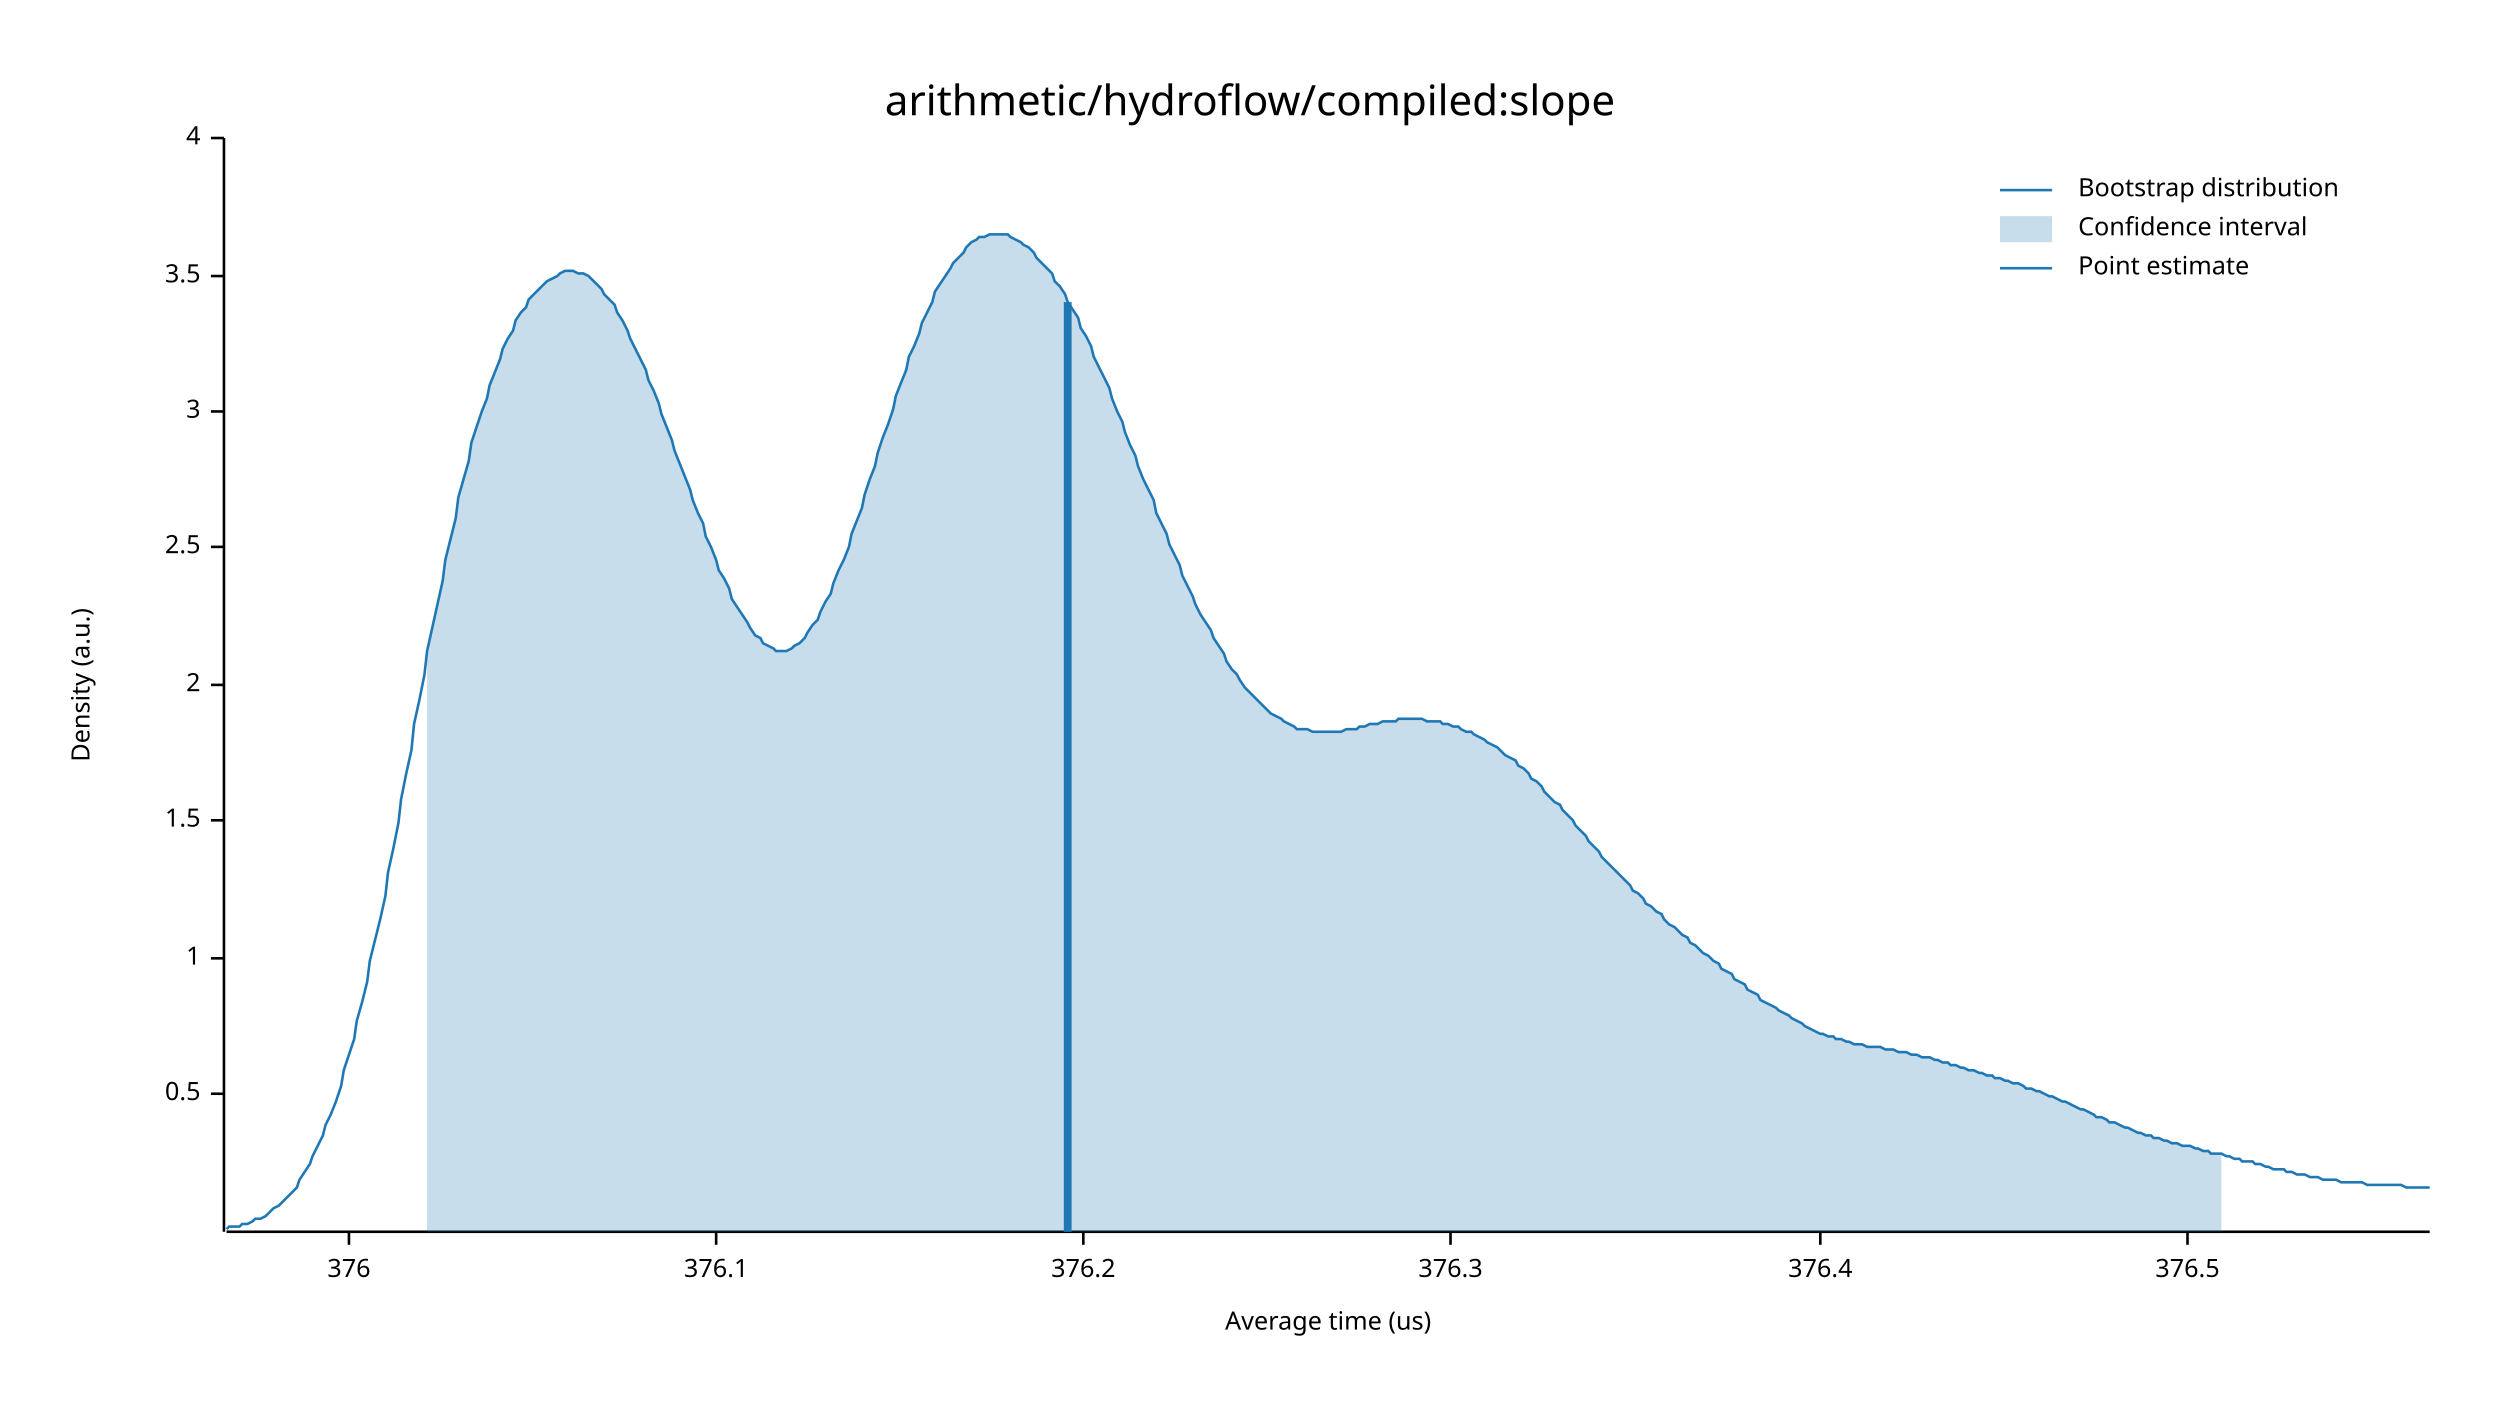
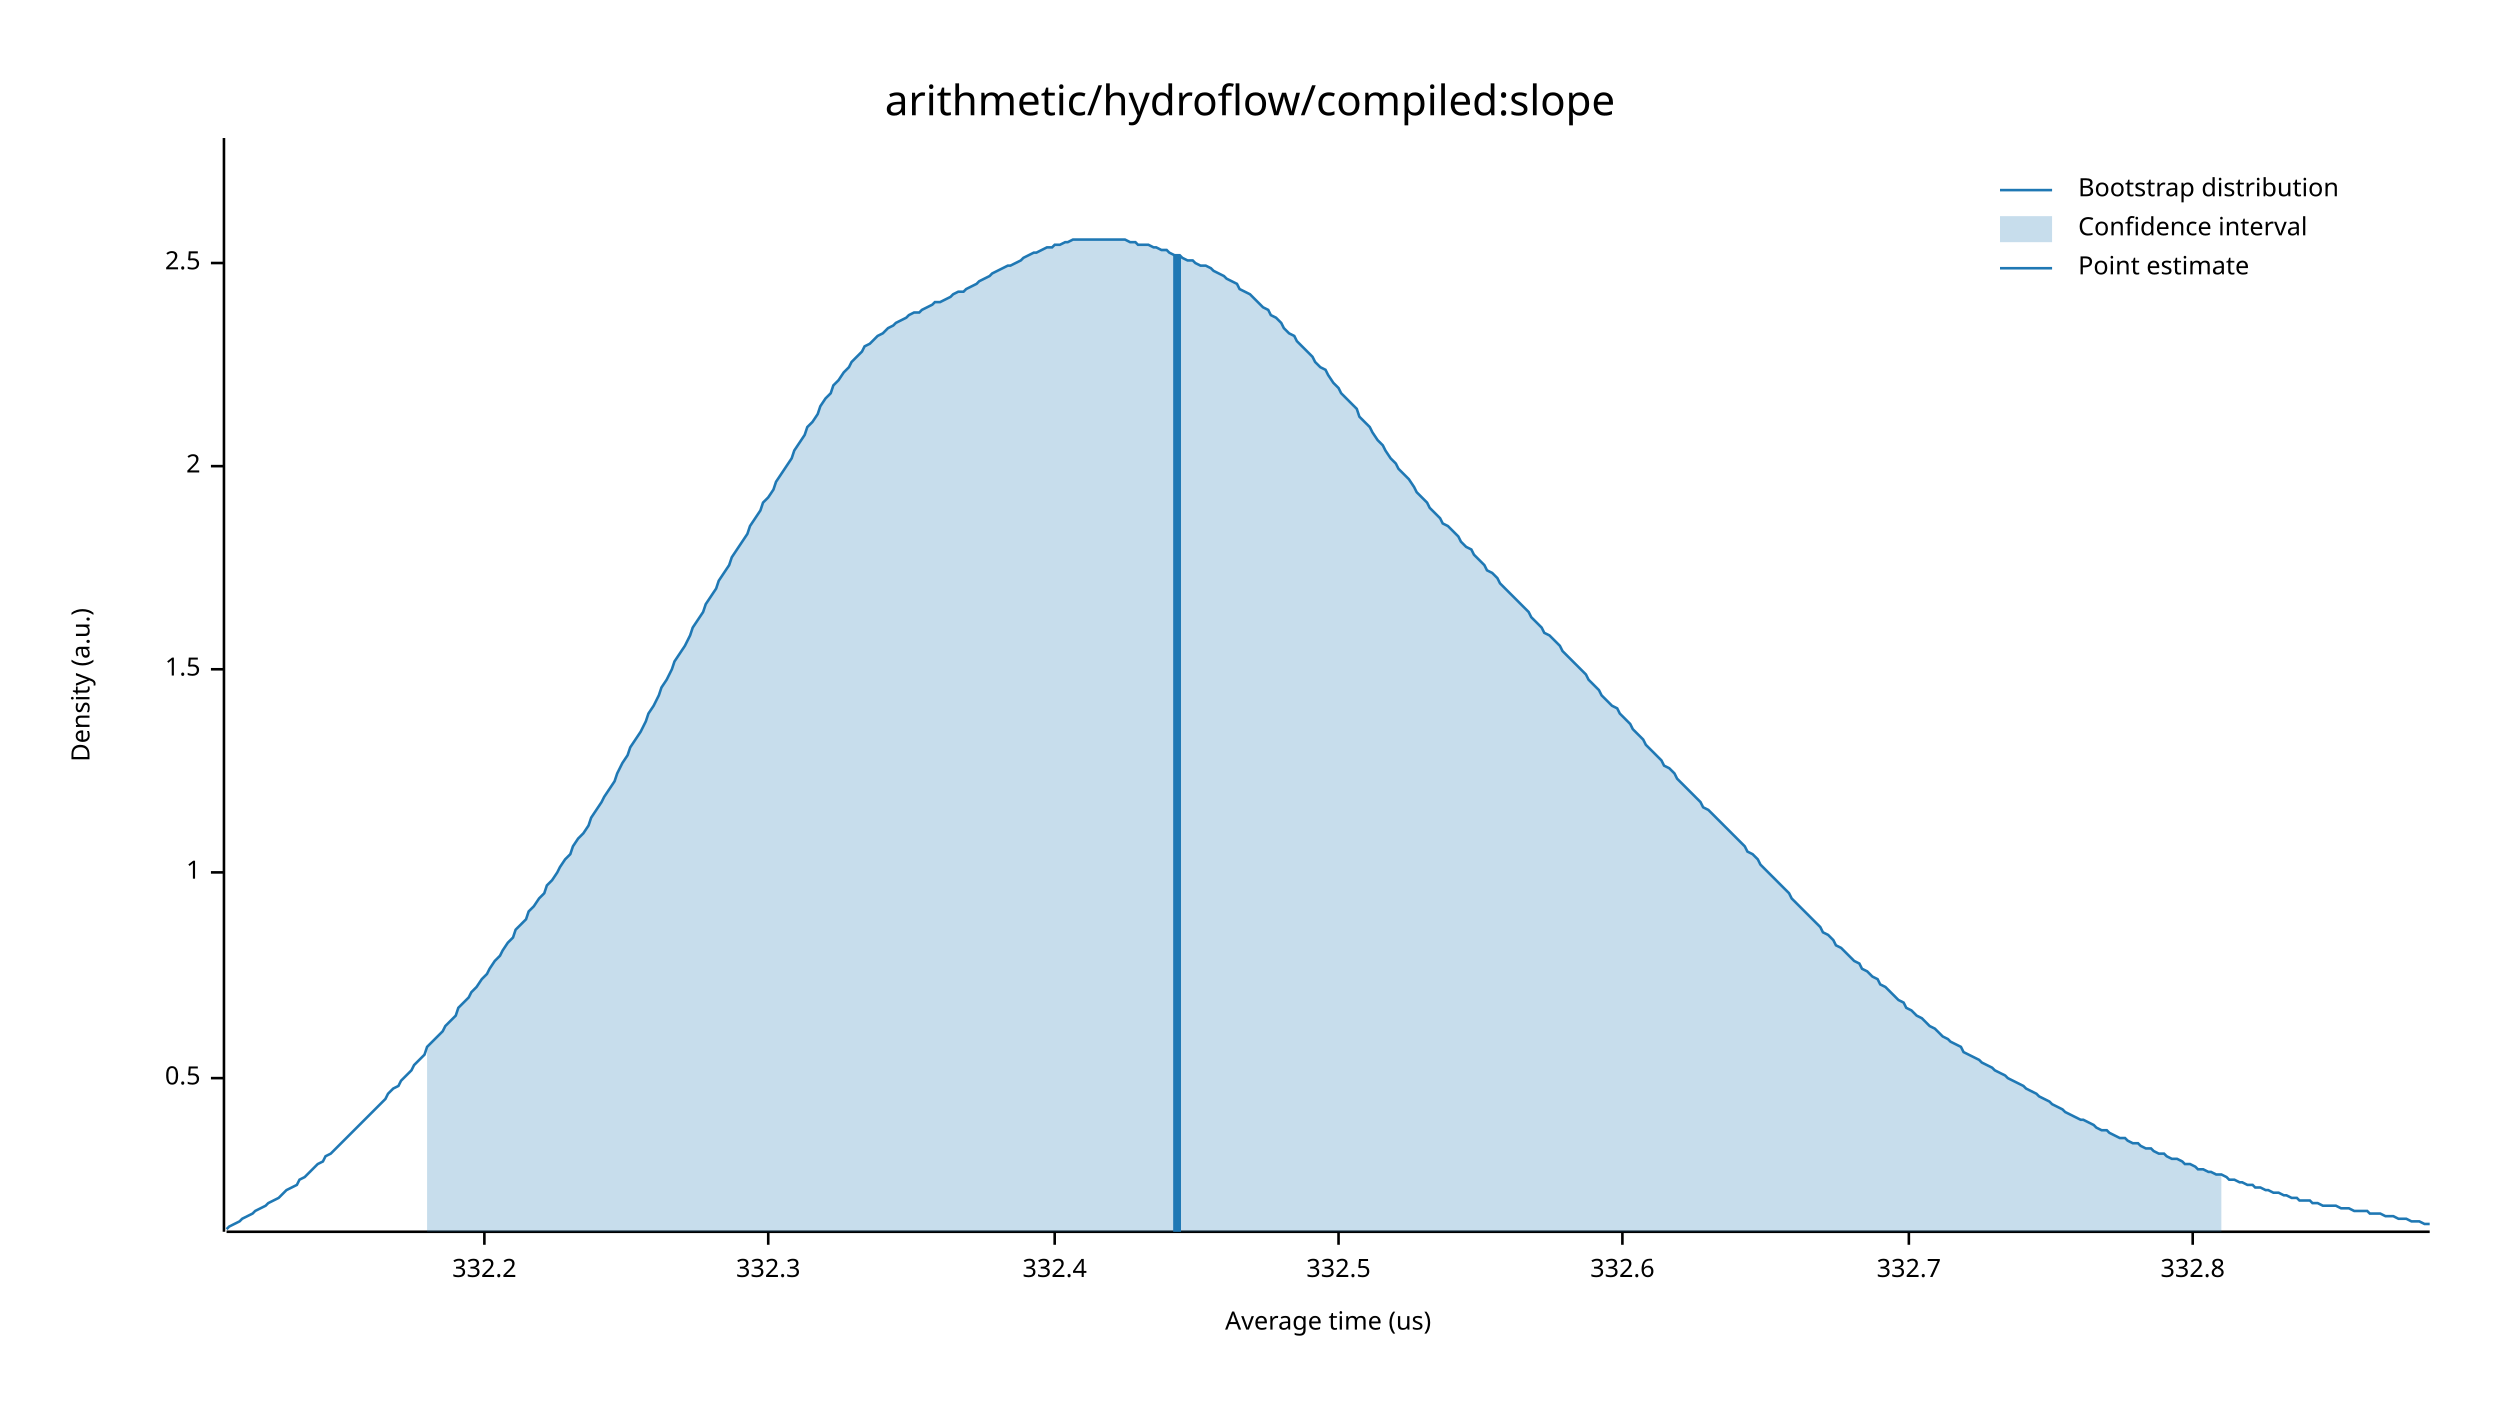
<svg xmlns="http://www.w3.org/2000/svg" width="960" height="540" viewBox="0 0 960 540">
  <text x="480" y="32" dy="0.76em" text-anchor="middle" font-family="sans-serif" font-size="16.129" opacity="1" fill="#000000">
arithmetic/hydroflow/compiled:slope
</text>
  <text x="27" y="263" dy="0.76em" text-anchor="middle" font-family="sans-serif" font-size="9.677" opacity="1" fill="#000000" transform="rotate(270, 27, 263)">
Density (a.u.)
</text>
  <text x="510" y="513" dy="-0.5ex" text-anchor="middle" font-family="sans-serif" font-size="9.677" opacity="1" fill="#000000">
Average time (us)
</text>
  <polyline fill="none" opacity="1" stroke="#000000" stroke-width="1" points="86,53 86,473 " />
-   <text x="77" y="420" dy="0.5ex" text-anchor="end" font-family="sans-serif" font-size="9.677" opacity="1" fill="#000000">
+   <text x="77" y="414" dy="0.5ex" text-anchor="end" font-family="sans-serif" font-size="9.677" opacity="1" fill="#000000">
0.5
</text>
-   <polyline fill="none" opacity="1" stroke="#000000" stroke-width="1" points="81,420 86,420 " />
-   <text x="77" y="368" dy="0.5ex" text-anchor="end" font-family="sans-serif" font-size="9.677" opacity="1" fill="#000000">
+   <polyline fill="none" opacity="1" stroke="#000000" stroke-width="1" points="81,414 86,414 " />
+   <text x="77" y="335" dy="0.5ex" text-anchor="end" font-family="sans-serif" font-size="9.677" opacity="1" fill="#000000">
1
</text>
-   <polyline fill="none" opacity="1" stroke="#000000" stroke-width="1" points="81,368 86,368 " />
-   <text x="77" y="315" dy="0.5ex" text-anchor="end" font-family="sans-serif" font-size="9.677" opacity="1" fill="#000000">
+   <polyline fill="none" opacity="1" stroke="#000000" stroke-width="1" points="81,335 86,335 " />
+   <text x="77" y="257" dy="0.5ex" text-anchor="end" font-family="sans-serif" font-size="9.677" opacity="1" fill="#000000">
1.5
</text>
-   <polyline fill="none" opacity="1" stroke="#000000" stroke-width="1" points="81,315 86,315 " />
-   <text x="77" y="263" dy="0.5ex" text-anchor="end" font-family="sans-serif" font-size="9.677" opacity="1" fill="#000000">
+   <polyline fill="none" opacity="1" stroke="#000000" stroke-width="1" points="81,257 86,257 " />
+   <text x="77" y="179" dy="0.5ex" text-anchor="end" font-family="sans-serif" font-size="9.677" opacity="1" fill="#000000">
2
</text>
-   <polyline fill="none" opacity="1" stroke="#000000" stroke-width="1" points="81,263 86,263 " />
-   <text x="77" y="210" dy="0.5ex" text-anchor="end" font-family="sans-serif" font-size="9.677" opacity="1" fill="#000000">
+   <polyline fill="none" opacity="1" stroke="#000000" stroke-width="1" points="81,179 86,179 " />
+   <text x="77" y="101" dy="0.5ex" text-anchor="end" font-family="sans-serif" font-size="9.677" opacity="1" fill="#000000">
2.5
</text>
-   <polyline fill="none" opacity="1" stroke="#000000" stroke-width="1" points="81,210 86,210 " />
-   <text x="77" y="158" dy="0.5ex" text-anchor="end" font-family="sans-serif" font-size="9.677" opacity="1" fill="#000000">
- 3
+   <polyline fill="none" opacity="1" stroke="#000000" stroke-width="1" points="81,101 86,101 " />
+   <polyline fill="none" opacity="1" stroke="#000000" stroke-width="1" points="87,473 933,473 " />
+   <text x="186" y="483" dy="0.76em" text-anchor="middle" font-family="sans-serif" font-size="9.677" opacity="1" fill="#000000">
+ 332.2
</text>
-   <polyline fill="none" opacity="1" stroke="#000000" stroke-width="1" points="81,158 86,158 " />
-   <text x="77" y="106" dy="0.5ex" text-anchor="end" font-family="sans-serif" font-size="9.677" opacity="1" fill="#000000">
- 3.5
+   <polyline fill="none" opacity="1" stroke="#000000" stroke-width="1" points="186,473 186,478 " />
+   <text x="295" y="483" dy="0.76em" text-anchor="middle" font-family="sans-serif" font-size="9.677" opacity="1" fill="#000000">
+ 332.3
</text>
-   <polyline fill="none" opacity="1" stroke="#000000" stroke-width="1" points="81,106 86,106 " />
-   <text x="77" y="53" dy="0.5ex" text-anchor="end" font-family="sans-serif" font-size="9.677" opacity="1" fill="#000000">
- 4
+   <polyline fill="none" opacity="1" stroke="#000000" stroke-width="1" points="295,473 295,478 " />
+   <text x="405" y="483" dy="0.76em" text-anchor="middle" font-family="sans-serif" font-size="9.677" opacity="1" fill="#000000">
+ 332.4
</text>
-   <polyline fill="none" opacity="1" stroke="#000000" stroke-width="1" points="81,53 86,53 " />
-   <polyline fill="none" opacity="1" stroke="#000000" stroke-width="1" points="87,473 933,473 " />
-   <text x="134" y="483" dy="0.76em" text-anchor="middle" font-family="sans-serif" font-size="9.677" opacity="1" fill="#000000">
- 376
+   <polyline fill="none" opacity="1" stroke="#000000" stroke-width="1" points="405,473 405,478 " />
+   <text x="514" y="483" dy="0.76em" text-anchor="middle" font-family="sans-serif" font-size="9.677" opacity="1" fill="#000000">
+ 332.5
</text>
-   <polyline fill="none" opacity="1" stroke="#000000" stroke-width="1" points="134,473 134,478 " />
-   <text x="275" y="483" dy="0.76em" text-anchor="middle" font-family="sans-serif" font-size="9.677" opacity="1" fill="#000000">
- 376.1
+   <polyline fill="none" opacity="1" stroke="#000000" stroke-width="1" points="514,473 514,478 " />
+   <text x="623" y="483" dy="0.76em" text-anchor="middle" font-family="sans-serif" font-size="9.677" opacity="1" fill="#000000">
+ 332.6
</text>
-   <polyline fill="none" opacity="1" stroke="#000000" stroke-width="1" points="275,473 275,478 " />
-   <text x="416" y="483" dy="0.76em" text-anchor="middle" font-family="sans-serif" font-size="9.677" opacity="1" fill="#000000">
- 376.2
+   <polyline fill="none" opacity="1" stroke="#000000" stroke-width="1" points="623,473 623,478 " />
+   <text x="733" y="483" dy="0.76em" text-anchor="middle" font-family="sans-serif" font-size="9.677" opacity="1" fill="#000000">
+ 332.7
</text>
-   <polyline fill="none" opacity="1" stroke="#000000" stroke-width="1" points="416,473 416,478 " />
-   <text x="557" y="483" dy="0.76em" text-anchor="middle" font-family="sans-serif" font-size="9.677" opacity="1" fill="#000000">
- 376.3
+   <polyline fill="none" opacity="1" stroke="#000000" stroke-width="1" points="733,473 733,478 " />
+   <text x="842" y="483" dy="0.76em" text-anchor="middle" font-family="sans-serif" font-size="9.677" opacity="1" fill="#000000">
+ 332.8
</text>
-   <polyline fill="none" opacity="1" stroke="#000000" stroke-width="1" points="557,473 557,478 " />
-   <text x="699" y="483" dy="0.76em" text-anchor="middle" font-family="sans-serif" font-size="9.677" opacity="1" fill="#000000">
- 376.4
- </text>
-   <polyline fill="none" opacity="1" stroke="#000000" stroke-width="1" points="699,473 699,478 " />
-   <text x="840" y="483" dy="0.76em" text-anchor="middle" font-family="sans-serif" font-size="9.677" opacity="1" fill="#000000">
- 376.5
- </text>
-   <polyline fill="none" opacity="1" stroke="#000000" stroke-width="1" points="840,473 840,478 " />
-   <polyline fill="none" opacity="1" stroke="#1F78B4" stroke-width="1" points="87,472 88,471 90,471 92,471 93,470 95,470 97,469 98,468 100,468 102,467 103,466 105,464 107,463 109,461 110,460 112,458 114,456 115,453 117,450 119,447 120,444 122,440 124,436 125,432 127,428 129,423 131,417 132,411 134,405 136,399 137,392 139,385 141,377 142,369 144,361 146,353 148,344 149,335 151,326 153,316 154,307 156,297 158,288 159,278 161,269 163,259 164,250 166,241 168,232 170,223 171,215 173,207 175,199 176,191 178,184 180,177 181,170 183,164 185,158 187,153 188,148 190,143 192,138 193,134 195,130 197,127 198,123 200,120 202,118 203,115 205,113 207,111 209,109 210,108 212,107 214,106 215,105 217,104 219,104 220,104 222,105 224,105 226,106 227,107 229,109 231,111 232,113 234,115 236,117 237,120 239,123 241,127 242,130 244,134 246,138 248,142 249,146 251,150 253,155 254,159 256,164 258,169 259,173 261,178 263,183 265,188 266,192 268,197 270,201 271,206 273,210 275,215 276,219 278,222 280,226 281,230 283,233 285,236 287,239 288,241 290,244 292,245 293,247 295,248 297,249 298,250 300,250 302,250 304,249 305,248 307,247 309,245 310,243 312,240 314,238 315,235 317,231 319,228 320,224 322,219 324,215 326,210 327,205 329,200 331,195 332,190 334,184 336,179 337,174 339,168 341,163 343,157 344,152 346,147 348,142 349,137 351,133 353,128 354,124 356,120 358,116 359,112 361,109 363,106 365,103 366,101 368,99 370,97 371,95 373,93 375,92 376,91 378,91 380,90 381,90 383,90 385,90 387,90 388,91 390,92 392,93 393,94 395,95 397,97 398,99 400,101 402,103 404,105 405,108 407,110 409,113 410,116 412,119 414,122 415,126 417,129 419,133 420,137 422,141 424,145 426,149 427,153 429,158 431,162 432,166 434,171 436,175 437,179 439,184 441,188 443,192 444,197 446,201 448,205 449,209 451,213 453,217 454,221 456,225 458,229 459,232 461,236 463,239 465,242 466,245 468,248 470,251 471,254 473,257 475,259 476,261 478,264 480,266 482,268 483,269 485,271 487,273 488,274 490,275 492,276 493,277 495,278 497,279 498,280 500,280 502,280 504,281 505,281 507,281 509,281 510,281 512,281 514,281 515,281 517,280 519,280 521,280 522,279 524,279 526,278 527,278 529,278 531,277 532,277 534,277 536,277 537,276 539,276 541,276 543,276 544,276 546,276 548,277 549,277 551,277 553,277 554,278 556,278 558,279 560,279 561,280 563,281 565,281 566,282 568,283 570,284 571,285 573,286 575,287 576,288 578,290 580,291 582,292 583,294 585,295 587,297 588,299 590,300 592,302 593,304 595,306 597,308 599,309 600,311 602,313 604,315 605,317 607,319 609,321 610,323 612,325 614,327 615,329 617,331 619,333 621,335 622,336 624,338 626,340 627,342 629,343 631,345 632,347 634,348 636,350 638,351 639,353 641,355 643,356 644,357 646,359 648,360 649,362 651,363 653,365 654,366 656,367 658,369 660,370 661,372 663,373 665,374 666,376 668,377 670,378 671,380 673,381 675,382 676,384 678,385 680,386 682,387 683,388 685,389 687,390 688,391 690,392 692,393 693,394 695,395 697,396 699,397 700,397 702,398 704,398 705,399 707,399 709,400 710,400 712,401 714,401 715,401 717,402 719,402 721,402 722,402 724,403 726,403 727,403 729,404 731,404 732,404 734,405 736,405 738,406 739,406 741,406 743,407 744,407 746,408 748,408 749,409 751,409 753,410 754,410 756,411 758,411 760,412 761,412 763,413 765,413 766,414 768,414 770,415 771,415 773,416 775,416 777,417 778,418 780,418 782,419 783,419 785,420 787,421 788,421 790,422 792,423 793,423 795,424 797,425 799,426 800,426 802,427 804,428 805,429 807,429 809,430 810,431 812,431 814,432 816,433 817,433 819,434 821,435 822,435 824,436 826,436 827,437 829,437 831,438 832,438 834,439 836,439 838,440 839,440 841,440 843,441 844,441 846,442 848,442 849,443 851,443 853,443 855,444 856,444 858,445 860,445 861,446 863,446 865,446 866,447 868,447 870,448 871,448 873,449 875,449 877,449 878,450 880,450 882,451 883,451 885,451 887,452 888,452 890,452 892,453 894,453 895,453 897,453 899,454 900,454 902,454 904,454 905,454 907,454 909,455 910,455 912,455 914,455 916,455 917,455 919,455 921,455 922,455 924,456 926,456 927,456 929,456 931,456 933,456 " />
-   <polygon opacity="0.25" fill="#1F78B4" points="164,250 166,241 168,232 170,223 171,215 173,207 175,199 176,191 178,184 180,177 181,170 183,164 185,158 187,153 188,148 190,143 192,138 193,134 195,130 197,127 198,123 200,120 202,118 203,115 205,113 207,111 209,109 210,108 212,107 214,106 215,105 217,104 219,104 220,104 222,105 224,105 226,106 227,107 229,109 231,111 232,113 234,115 236,117 237,120 239,123 241,127 242,130 244,134 246,138 248,142 249,146 251,150 253,155 254,159 256,164 258,169 259,173 261,178 263,183 265,188 266,192 268,197 270,201 271,206 273,210 275,215 276,219 278,222 280,226 281,230 283,233 285,236 287,239 288,241 290,244 292,245 293,247 295,248 297,249 298,250 300,250 302,250 304,249 305,248 307,247 309,245 310,243 312,240 314,238 315,235 317,231 319,228 320,224 322,219 324,215 326,210 327,205 329,200 331,195 332,190 334,184 336,179 337,174 339,168 341,163 343,157 344,152 346,147 348,142 349,137 351,133 353,128 354,124 356,120 358,116 359,112 361,109 363,106 365,103 366,101 368,99 370,97 371,95 373,93 375,92 376,91 378,91 380,90 381,90 383,90 385,90 387,90 388,91 390,92 392,93 393,94 395,95 397,97 398,99 400,101 402,103 404,105 405,108 407,110 409,113 410,116 412,119 414,122 415,126 417,129 419,133 420,137 422,141 424,145 426,149 427,153 429,158 431,162 432,166 434,171 436,175 437,179 439,184 441,188 443,192 444,197 446,201 448,205 449,209 451,213 453,217 454,221 456,225 458,229 459,232 461,236 463,239 465,242 466,245 468,248 470,251 471,254 473,257 475,259 476,261 478,264 480,266 482,268 483,269 485,271 487,273 488,274 490,275 492,276 493,277 495,278 497,279 498,280 500,280 502,280 504,281 505,281 507,281 509,281 510,281 512,281 514,281 515,281 517,280 519,280 521,280 522,279 524,279 526,278 527,278 529,278 531,277 532,277 534,277 536,277 537,276 539,276 541,276 543,276 544,276 546,276 548,277 549,277 551,277 553,277 554,278 556,278 558,279 560,279 561,280 563,281 565,281 566,282 568,283 570,284 571,285 573,286 575,287 576,288 578,290 580,291 582,292 583,294 585,295 587,297 588,299 590,300 592,302 593,304 595,306 597,308 599,309 600,311 602,313 604,315 605,317 607,319 609,321 610,323 612,325 614,327 615,329 617,331 619,333 621,335 622,336 624,338 626,340 627,342 629,343 631,345 632,347 634,348 636,350 638,351 639,353 641,355 643,356 644,357 646,359 648,360 649,362 651,363 653,365 654,366 656,367 658,369 660,370 661,372 663,373 665,374 666,376 668,377 670,378 671,380 673,381 675,382 676,384 678,385 680,386 682,387 683,388 685,389 687,390 688,391 690,392 692,393 693,394 695,395 697,396 699,397 700,397 702,398 704,398 705,399 707,399 709,400 710,400 712,401 714,401 715,401 717,402 719,402 721,402 722,402 724,403 726,403 727,403 729,404 731,404 732,404 734,405 736,405 738,406 739,406 741,406 743,407 744,407 746,408 748,408 749,409 751,409 753,410 754,410 756,411 758,411 760,412 761,412 763,413 765,413 766,414 768,414 770,415 771,415 773,416 775,416 777,417 778,418 780,418 782,419 783,419 785,420 787,421 788,421 790,422 792,423 793,423 795,424 797,425 799,426 800,426 802,427 804,428 805,429 807,429 809,430 810,431 812,431 814,432 816,433 817,433 819,434 821,435 822,435 824,436 826,436 827,437 829,437 831,438 832,438 834,439 836,439 838,440 839,440 841,440 843,441 844,441 846,442 848,442 849,443 851,443 853,443 853,473 164,473 " />
-   <polyline fill="none" opacity="1" stroke="#1F78B4" stroke-width="3" points="410,473 410,116 " />
+   <polyline fill="none" opacity="1" stroke="#000000" stroke-width="1" points="842,473 842,478 " />
+   <polyline fill="none" opacity="1" stroke="#1F78B4" stroke-width="1" points="87,472 88,471 90,470 92,469 93,468 95,467 97,466 98,465 100,464 102,463 103,462 105,461 107,460 109,458 110,457 112,456 114,455 115,453 117,452 119,450 120,449 122,447 124,446 125,444 127,443 129,441 131,439 132,438 134,436 136,434 137,433 139,431 141,429 142,428 144,426 146,424 148,422 149,420 151,418 153,417 154,415 156,413 158,411 159,409 161,407 163,405 164,402 166,400 168,398 170,396 171,394 173,392 175,390 176,387 178,385 180,383 181,381 183,379 185,376 187,374 188,372 190,369 192,367 193,365 195,362 197,360 198,357 200,355 202,353 203,350 205,348 207,345 209,343 210,340 212,338 214,335 215,333 217,330 219,328 220,325 222,322 224,320 226,317 227,314 229,311 231,308 232,306 234,303 236,300 237,297 239,293 241,290 242,287 244,284 246,281 248,277 249,274 251,271 253,267 254,264 256,261 258,257 259,254 261,251 263,248 265,244 266,241 268,238 270,235 271,232 273,229 275,226 276,223 278,220 280,217 281,214 283,211 285,208 287,205 288,202 290,199 292,196 293,193 295,191 297,188 298,185 300,182 302,179 304,176 305,173 307,170 309,167 310,164 312,162 314,159 315,156 317,153 319,151 320,148 322,146 324,143 326,141 327,139 329,137 331,135 332,133 334,132 336,130 337,129 339,128 341,126 343,125 344,124 346,123 348,122 349,121 351,120 353,120 354,119 356,118 358,117 359,116 361,116 363,115 365,114 366,113 368,112 370,112 371,111 373,110 375,109 376,108 378,107 380,106 381,105 383,104 385,103 387,102 388,102 390,101 392,100 393,99 395,98 397,97 398,97 400,96 402,95 404,95 405,94 407,94 409,93 410,93 412,92 414,92 415,92 417,92 419,92 420,92 422,92 424,92 426,92 427,92 429,92 431,92 432,92 434,93 436,93 437,94 439,94 441,94 443,95 444,95 446,96 448,96 449,97 451,98 453,98 454,99 456,100 458,100 459,101 461,102 463,102 465,103 466,104 468,105 470,106 471,107 473,108 475,109 476,111 478,112 480,113 482,115 483,116 485,118 487,119 488,121 490,122 492,124 493,126 495,128 497,129 498,131 500,133 502,135 504,137 505,139 507,141 509,142 510,144 512,147 514,149 515,151 517,153 519,155 521,157 522,160 524,162 526,164 527,166 529,169 531,171 532,173 534,176 536,178 537,180 539,182 541,184 543,187 544,189 546,191 548,193 549,195 551,197 553,199 554,201 556,202 558,204 560,206 561,208 563,210 565,211 566,213 568,215 570,217 571,219 573,220 575,222 576,224 578,226 580,228 582,230 583,231 585,233 587,235 588,237 590,239 592,241 593,243 595,244 597,246 599,248 600,250 602,252 604,254 605,255 607,257 609,259 610,261 612,263 614,265 615,267 617,269 619,271 621,272 622,274 624,276 626,278 627,280 629,282 631,284 632,286 634,288 636,290 638,292 639,294 641,295 643,297 644,299 646,301 648,303 649,304 651,306 653,308 654,310 656,311 658,313 660,315 661,316 663,318 665,320 666,321 668,323 670,325 671,327 673,328 675,330 676,332 678,334 680,336 682,338 683,339 685,341 687,343 688,345 690,347 692,349 693,350 695,352 697,354 699,356 700,358 702,359 704,361 705,363 707,364 709,366 710,367 712,369 714,370 715,372 717,373 719,375 721,376 722,378 724,379 726,381 727,382 729,384 731,385 732,387 734,388 736,390 738,391 739,392 741,394 743,395 744,396 746,398 748,399 749,400 751,401 753,402 754,404 756,405 758,406 760,407 761,408 763,409 765,410 766,411 768,412 770,413 771,414 773,415 775,416 777,417 778,418 780,419 782,420 783,421 785,422 787,423 788,424 790,425 792,426 793,427 795,428 797,429 799,430 800,430 802,431 804,432 805,433 807,434 809,434 810,435 812,436 814,437 816,437 817,438 819,439 821,439 822,440 824,441 826,441 827,442 829,443 831,443 832,444 834,445 836,445 838,446 839,447 841,447 843,448 844,449 846,449 848,450 849,450 851,451 853,451 855,452 856,453 858,453 860,454 861,454 863,455 865,455 866,456 868,456 870,457 871,457 873,458 875,458 877,459 878,459 880,460 882,460 883,461 885,461 887,461 888,462 890,462 892,463 894,463 895,463 897,463 899,464 900,464 902,464 904,465 905,465 907,465 909,465 910,466 912,466 914,466 916,467 917,467 919,467 921,468 922,468 924,468 926,469 927,469 929,469 931,470 933,470 " />
+   <polygon opacity="0.25" fill="#1F78B4" points="164,402 166,400 168,398 170,396 171,394 173,392 175,390 176,387 178,385 180,383 181,381 183,379 185,376 187,374 188,372 190,369 192,367 193,365 195,362 197,360 198,357 200,355 202,353 203,350 205,348 207,345 209,343 210,340 212,338 214,335 215,333 217,330 219,328 220,325 222,322 224,320 226,317 227,314 229,311 231,308 232,306 234,303 236,300 237,297 239,293 241,290 242,287 244,284 246,281 248,277 249,274 251,271 253,267 254,264 256,261 258,257 259,254 261,251 263,248 265,244 266,241 268,238 270,235 271,232 273,229 275,226 276,223 278,220 280,217 281,214 283,211 285,208 287,205 288,202 290,199 292,196 293,193 295,191 297,188 298,185 300,182 302,179 304,176 305,173 307,170 309,167 310,164 312,162 314,159 315,156 317,153 319,151 320,148 322,146 324,143 326,141 327,139 329,137 331,135 332,133 334,132 336,130 337,129 339,128 341,126 343,125 344,124 346,123 348,122 349,121 351,120 353,120 354,119 356,118 358,117 359,116 361,116 363,115 365,114 366,113 368,112 370,112 371,111 373,110 375,109 376,108 378,107 380,106 381,105 383,104 385,103 387,102 388,102 390,101 392,100 393,99 395,98 397,97 398,97 400,96 402,95 404,95 405,94 407,94 409,93 410,93 412,92 414,92 415,92 417,92 419,92 420,92 422,92 424,92 426,92 427,92 429,92 431,92 432,92 434,93 436,93 437,94 439,94 441,94 443,95 444,95 446,96 448,96 449,97 451,98 453,98 454,99 456,100 458,100 459,101 461,102 463,102 465,103 466,104 468,105 470,106 471,107 473,108 475,109 476,111 478,112 480,113 482,115 483,116 485,118 487,119 488,121 490,122 492,124 493,126 495,128 497,129 498,131 500,133 502,135 504,137 505,139 507,141 509,142 510,144 512,147 514,149 515,151 517,153 519,155 521,157 522,160 524,162 526,164 527,166 529,169 531,171 532,173 534,176 536,178 537,180 539,182 541,184 543,187 544,189 546,191 548,193 549,195 551,197 553,199 554,201 556,202 558,204 560,206 561,208 563,210 565,211 566,213 568,215 570,217 571,219 573,220 575,222 576,224 578,226 580,228 582,230 583,231 585,233 587,235 588,237 590,239 592,241 593,243 595,244 597,246 599,248 600,250 602,252 604,254 605,255 607,257 609,259 610,261 612,263 614,265 615,267 617,269 619,271 621,272 622,274 624,276 626,278 627,280 629,282 631,284 632,286 634,288 636,290 638,292 639,294 641,295 643,297 644,299 646,301 648,303 649,304 651,306 653,308 654,310 656,311 658,313 660,315 661,316 663,318 665,320 666,321 668,323 670,325 671,327 673,328 675,330 676,332 678,334 680,336 682,338 683,339 685,341 687,343 688,345 690,347 692,349 693,350 695,352 697,354 699,356 700,358 702,359 704,361 705,363 707,364 709,366 710,367 712,369 714,370 715,372 717,373 719,375 721,376 722,378 724,379 726,381 727,382 729,384 731,385 732,387 734,388 736,390 738,391 739,392 741,394 743,395 744,396 746,398 748,399 749,400 751,401 753,402 754,404 756,405 758,406 760,407 761,408 763,409 765,410 766,411 768,412 770,413 771,414 773,415 775,416 777,417 778,418 780,419 782,420 783,421 785,422 787,423 788,424 790,425 792,426 793,427 795,428 797,429 799,430 800,430 802,431 804,432 805,433 807,434 809,434 810,435 812,436 814,437 816,437 817,438 819,439 821,439 822,440 824,441 826,441 827,442 829,443 831,443 832,444 834,445 836,445 838,446 839,447 841,447 843,448 844,449 846,449 848,450 849,450 851,451 853,451 853,473 164,473 " />
+   <polyline fill="none" opacity="1" stroke="#1F78B4" stroke-width="3" points="452,473 452,98 " />
  <text x="798" y="68" dy="0.76em" text-anchor="start" font-family="sans-serif" font-size="9.677" opacity="1" fill="#000000">
Bootstrap distribution
</text>
  <text x="798" y="83" dy="0.76em" text-anchor="start" font-family="sans-serif" font-size="9.677" opacity="1" fill="#000000">
Confidence interval
</text>
  <text x="798" y="98" dy="0.76em" text-anchor="start" font-family="sans-serif" font-size="9.677" opacity="1" fill="#000000">
Point estimate
</text>
  <polyline fill="none" opacity="1" stroke="#1F78B4" stroke-width="1" points="768,73 788,73 " />
  <rect x="768" y="83" width="20" height="10" opacity="0.25" fill="#1F78B4" stroke="none" />
  <polyline fill="none" opacity="1" stroke="#1F78B4" stroke-width="1" points="768,103 788,103 " />
</svg>
